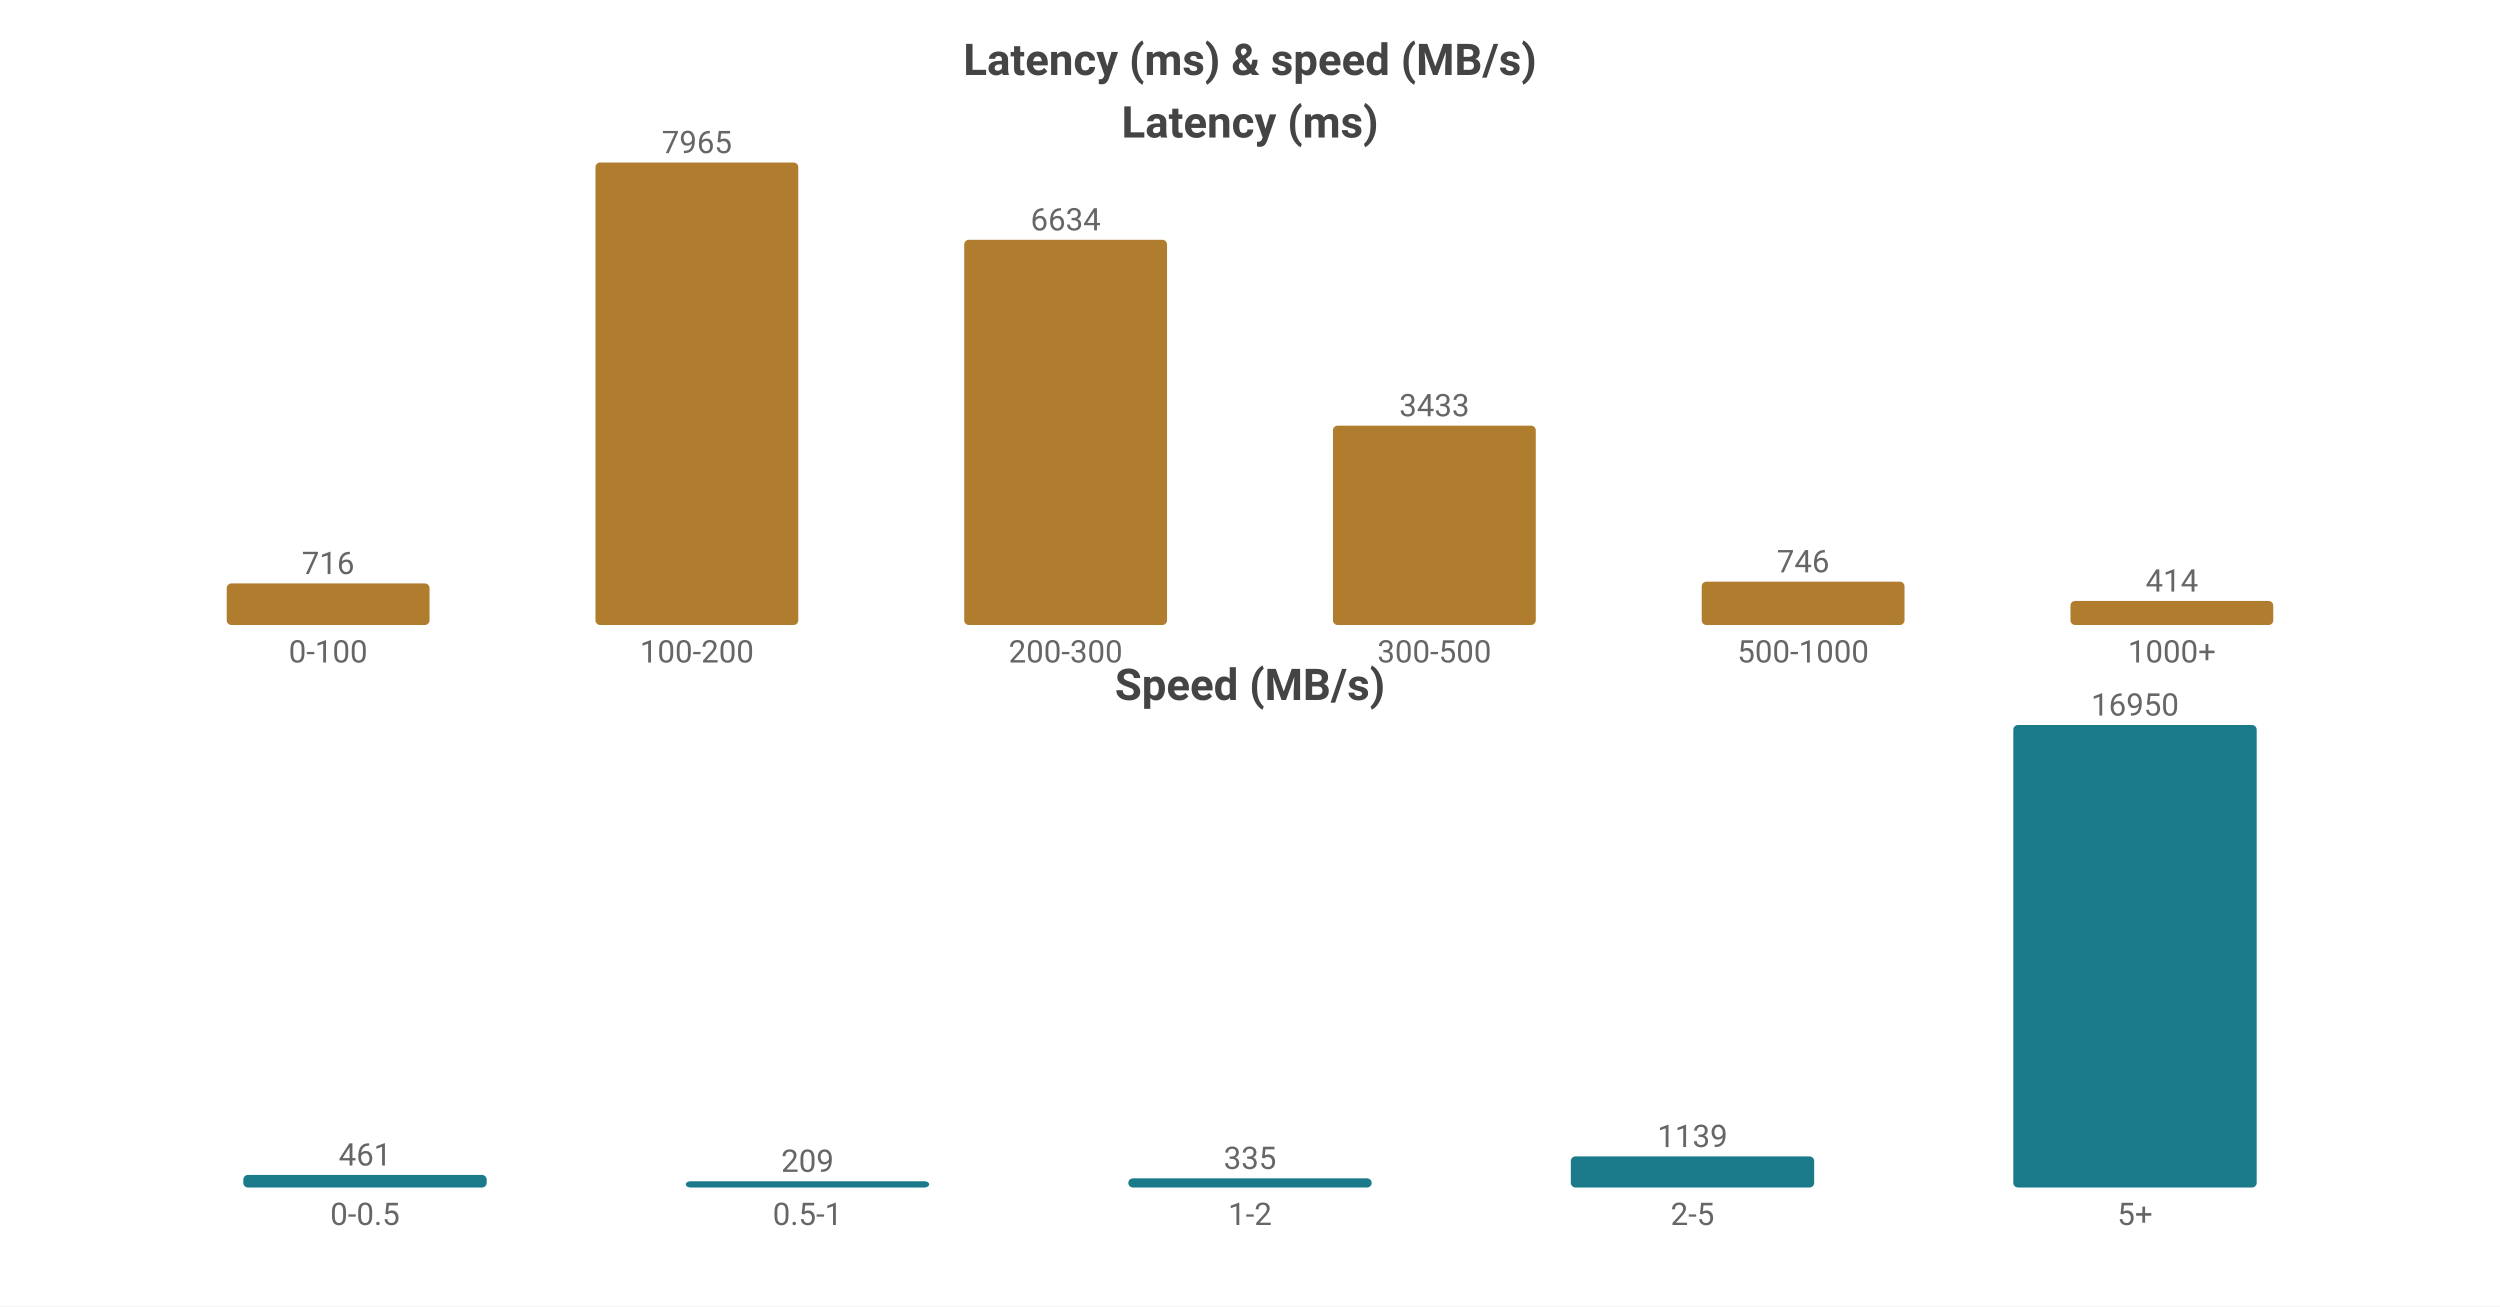
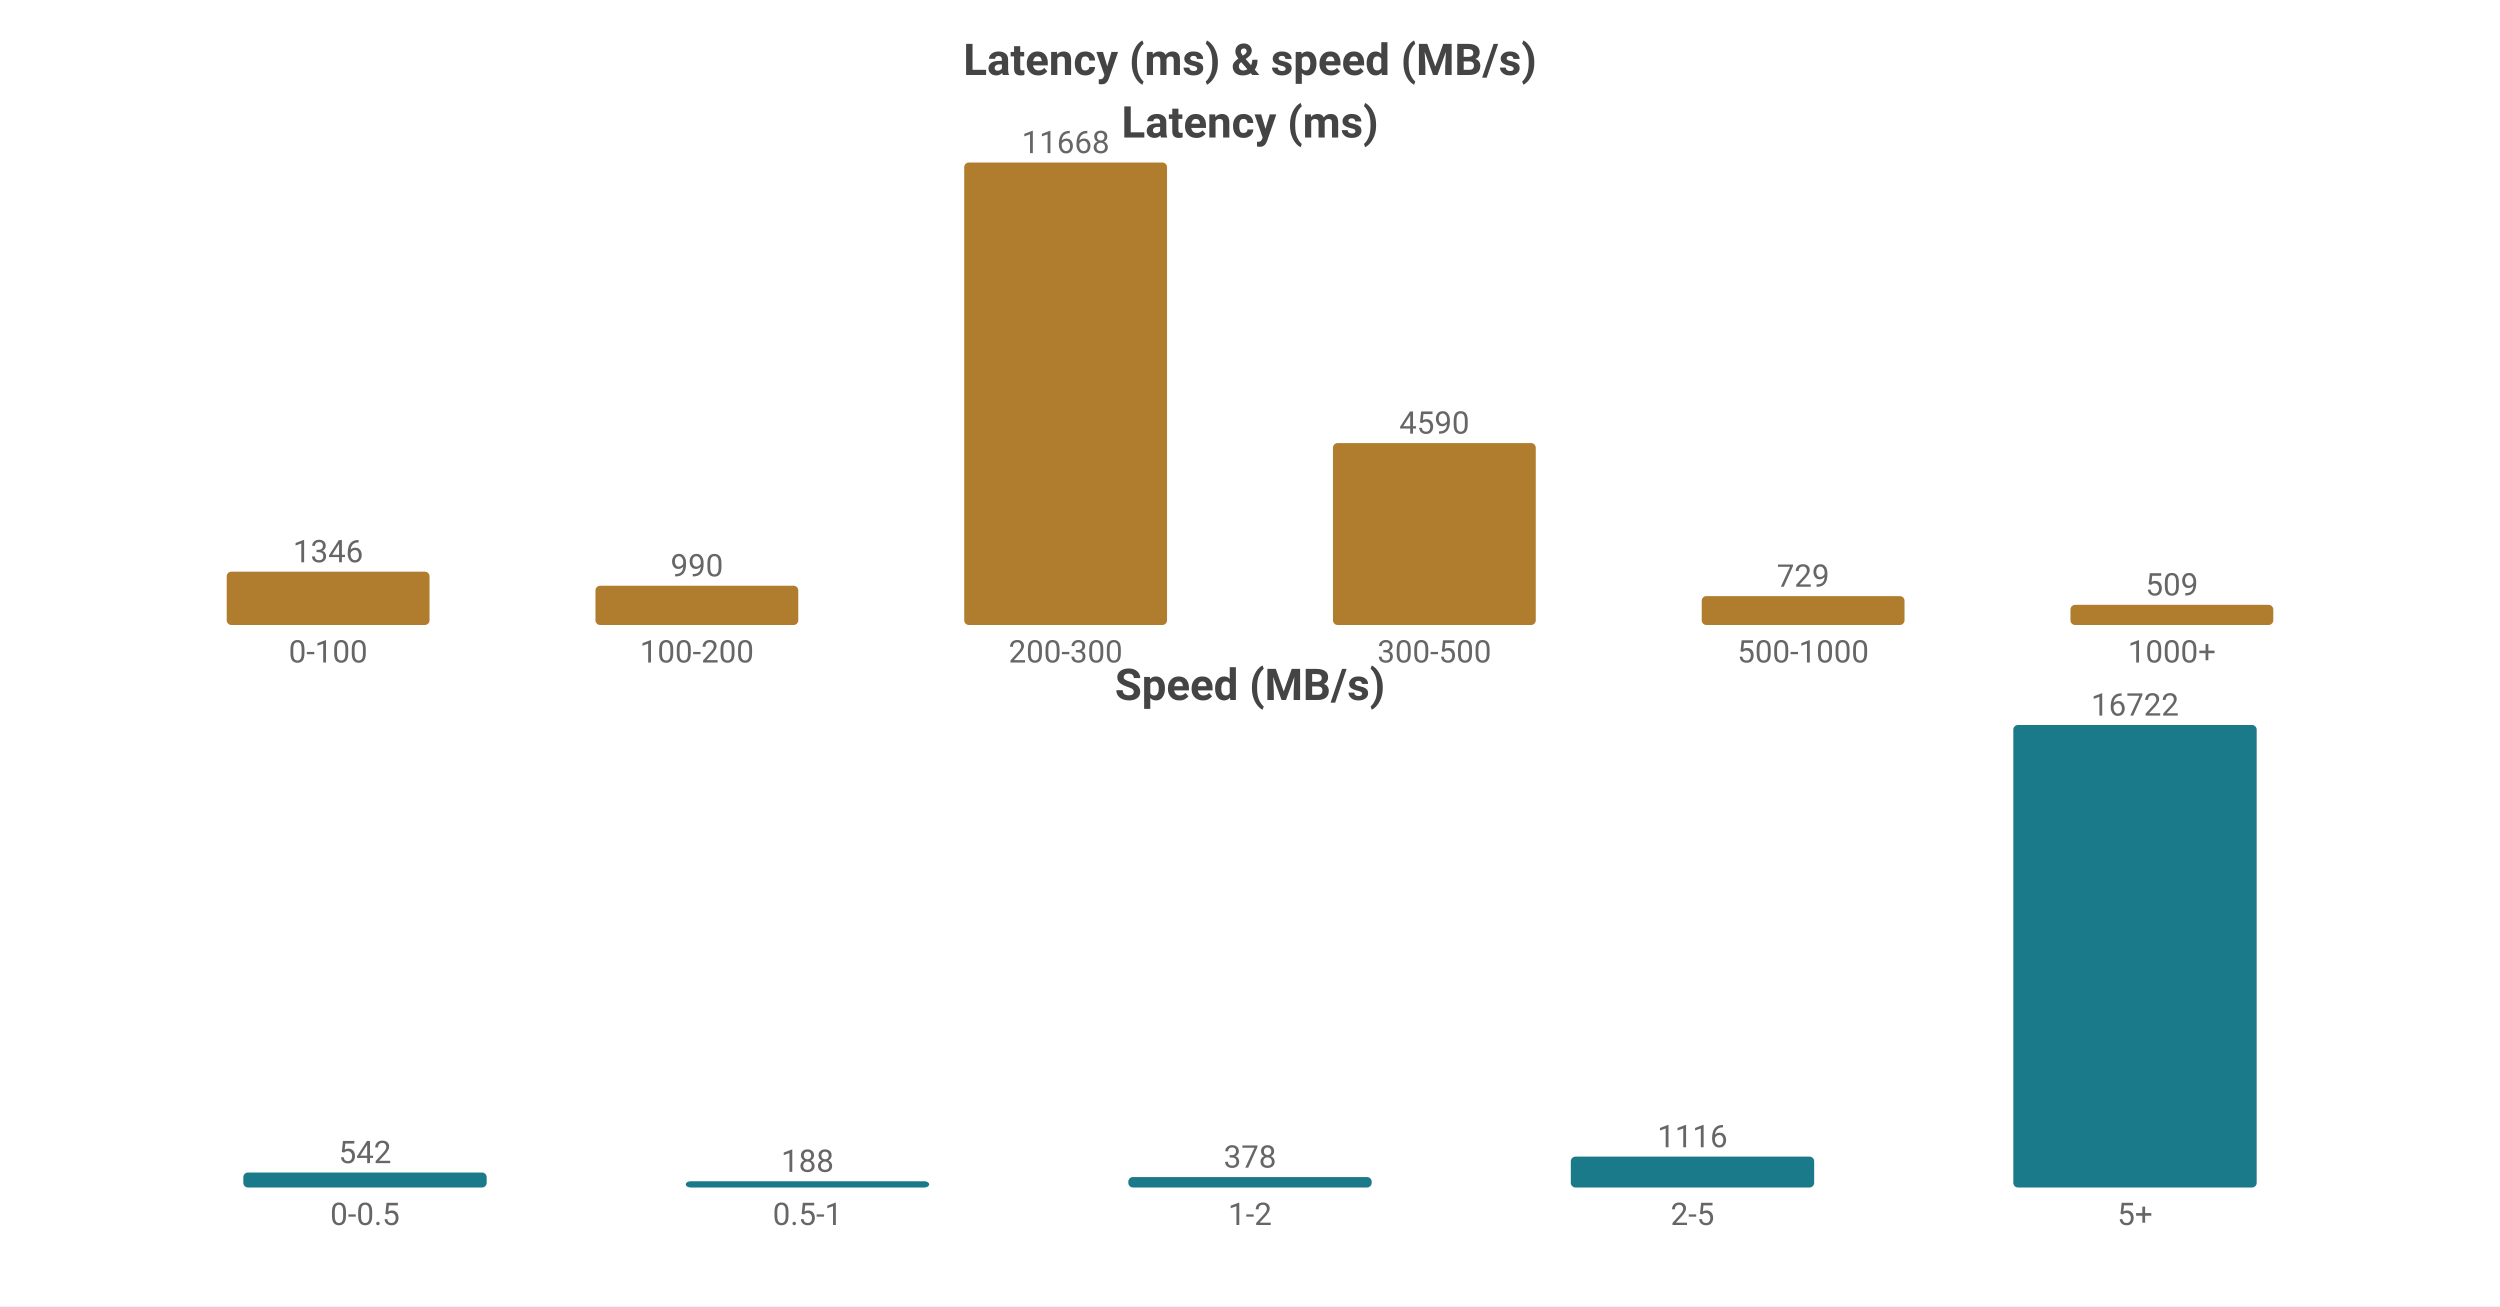
<svg xmlns="http://www.w3.org/2000/svg" width="800" height="418" viewBox="0 0 800 418">
  <rect width="800" height="418" fill="#ffffff" />
  <style>text{font-family:system-ui,-apple-system,'Segoe UI',Roboto,'PingFang SC','Microsoft YaHei','Noto Sans CJK SC',sans-serif}.g{stroke:#e8e8e8;stroke-width:1}.a{stroke:#999;stroke-width:1}.t{font-size:10px;fill:#666}.m{font-size:10px;text-anchor:middle;fill:#666}.e{font-size:10px;text-anchor:end;fill:#666}.l{font-size:11px;fill:#333}.tt{font-size:14px;font-weight:600;text-anchor:middle;fill:#444}.em{font-size:13px;text-anchor:middle;fill:#999}</style>
  <text class="tt" x="400.0" y="24">Latency (ms) &amp; speed (MB/s)</text>
  <text class="tt" x="400.0" y="44">Latency (ms)</text>
-   <rect x="72.55" y="186.696" width="64.9" height="13.304" fill="#b07d2e" rx="1.5" />
-   <text class="m" x="105.0" y="183.696">716</text>
+   <rect x="72.55" y="182.927" width="64.9" height="17.073" fill="#b07d2e" rx="1.5" />
+   <text class="m" x="105.0" y="179.927">1346</text>
  <text class="m" x="105.0" y="212">0-100</text>
-   <rect x="190.55" y="52.0" width="64.9" height="148.0" fill="#b07d2e" rx="1.5" />
-   <text class="m" x="223.0" y="49.0">7965</text>
+   <rect x="190.55" y="187.443" width="64.9" height="12.557" fill="#b07d2e" rx="1.5" />
+   <text class="m" x="223.0" y="184.443">990</text>
  <text class="m" x="223.0" y="212">100-200</text>
-   <rect x="308.55" y="76.732" width="64.9" height="123.268" fill="#b07d2e" rx="1.5" />
-   <text class="m" x="341.0" y="73.732">6634</text>
+   <rect x="308.55" y="52.0" width="64.9" height="148.0" fill="#b07d2e" rx="1.5" />
+   <text class="m" x="341.0" y="49.0">11668</text>
  <text class="m" x="341.0" y="212">200-300</text>
-   <rect x="426.55" y="136.21" width="64.9" height="63.79" fill="#b07d2e" rx="1.5" />
-   <text class="m" x="459.0" y="133.21">3433</text>
+   <rect x="426.55" y="141.779" width="64.9" height="58.221" fill="#b07d2e" rx="1.5" />
+   <text class="m" x="459.0" y="138.779">4590</text>
  <text class="m" x="459.0" y="212">300-500</text>
-   <rect x="544.55" y="186.138" width="64.9" height="13.862" fill="#b07d2e" rx="1.5" />
-   <text class="m" x="577.0" y="183.138">746</text>
+   <rect x="544.55" y="190.753" width="64.9" height="9.247" fill="#b07d2e" rx="1.5" />
+   <text class="m" x="577.0" y="187.753">729</text>
  <text class="m" x="577.0" y="212">500-1000</text>
-   <rect x="662.55" y="192.307" width="64.9" height="7.693" fill="#b07d2e" rx="1.5" />
-   <text class="m" x="695.0" y="189.307">414</text>
+   <rect x="662.55" y="193.544" width="64.9" height="6.456" fill="#b07d2e" rx="1.5" />
+   <text class="m" x="695.0" y="190.544">509</text>
  <text class="m" x="695.0" y="212">1000+</text>
  <text class="tt" x="400.0" y="224">Speed (MB/s)</text>
-   <rect x="77.86" y="375.975" width="77.88" height="4.025" fill="#1a7a8a" rx="1.5" />
-   <text class="m" x="116.8" y="372.975">461</text>
+   <rect x="77.86" y="375.203" width="77.88" height="4.797" fill="#1a7a8a" rx="1.5" />
+   <text class="m" x="116.8" y="372.203">542</text>
  <text class="m" x="116.8" y="392">0-0.5</text>
  <rect x="219.46" y="378" width="77.88" height="2" fill="#1a7a8a" rx="1.5" />
-   <text class="m" x="258.4" y="375">209</text>
+   <text class="m" x="258.4" y="375">188</text>
  <text class="m" x="258.4" y="392">0.5-1</text>
-   <rect x="361.06" y="377.075" width="77.88" height="2.925" fill="#1a7a8a" rx="1.5" />
-   <text class="m" x="400.0" y="374.075">335</text>
+   <rect x="361.06" y="376.654" width="77.88" height="3.346" fill="#1a7a8a" rx="1.5" />
+   <text class="m" x="400.0" y="373.654">378</text>
  <text class="m" x="400.0" y="392">1-2</text>
-   <rect x="502.66" y="370.055" width="77.88" height="9.945" fill="#1a7a8a" rx="1.5" />
-   <text class="m" x="541.6" y="367.055">1139</text>
+   <rect x="502.66" y="370.123" width="77.88" height="9.877" fill="#1a7a8a" rx="1.5" />
+   <text class="m" x="541.6" y="367.123">1116</text>
  <text class="m" x="541.6" y="392">2-5</text>
  <rect x="644.26" y="232.0" width="77.88" height="148.0" fill="#1a7a8a" rx="1.5" />
-   <text class="m" x="683.2" y="229.0">16950</text>
+   <text class="m" x="683.2" y="229.0">16722</text>
  <text class="m" x="683.2" y="392">5+</text>
</svg>
